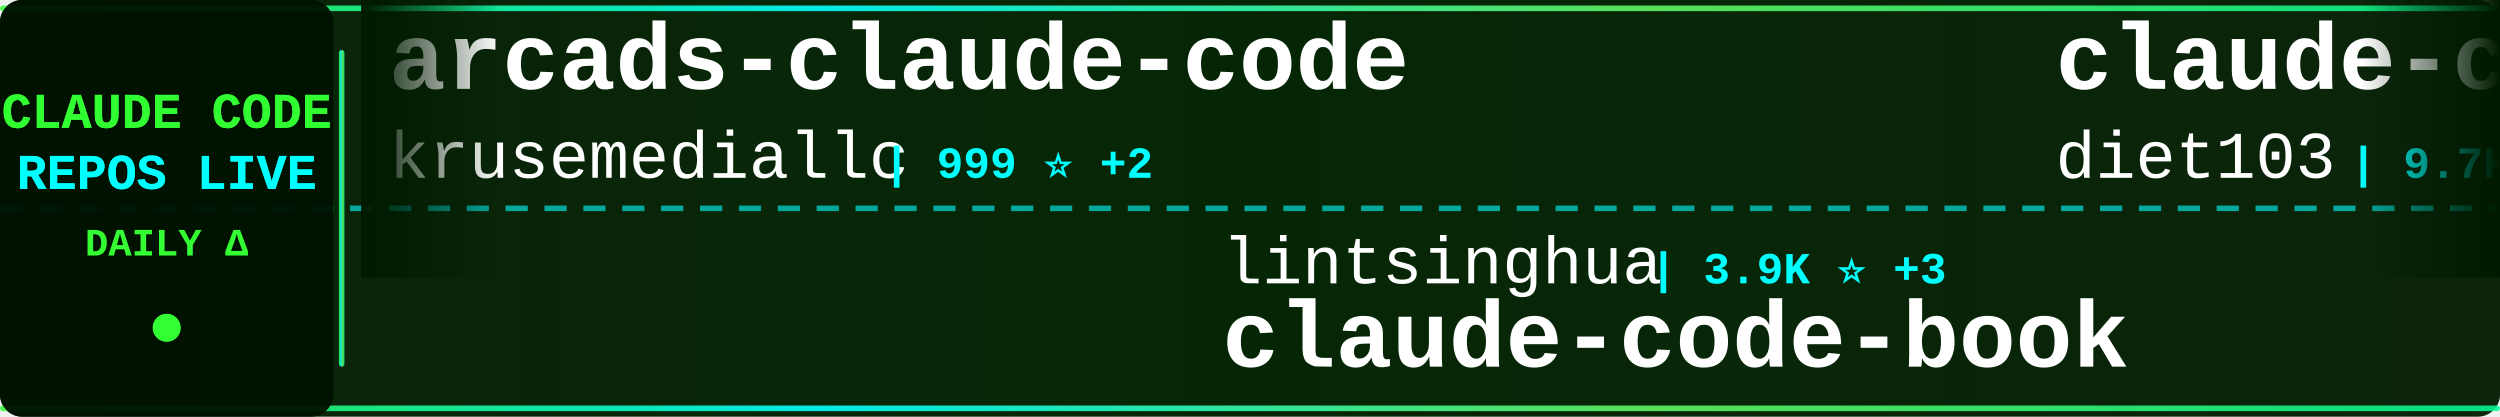
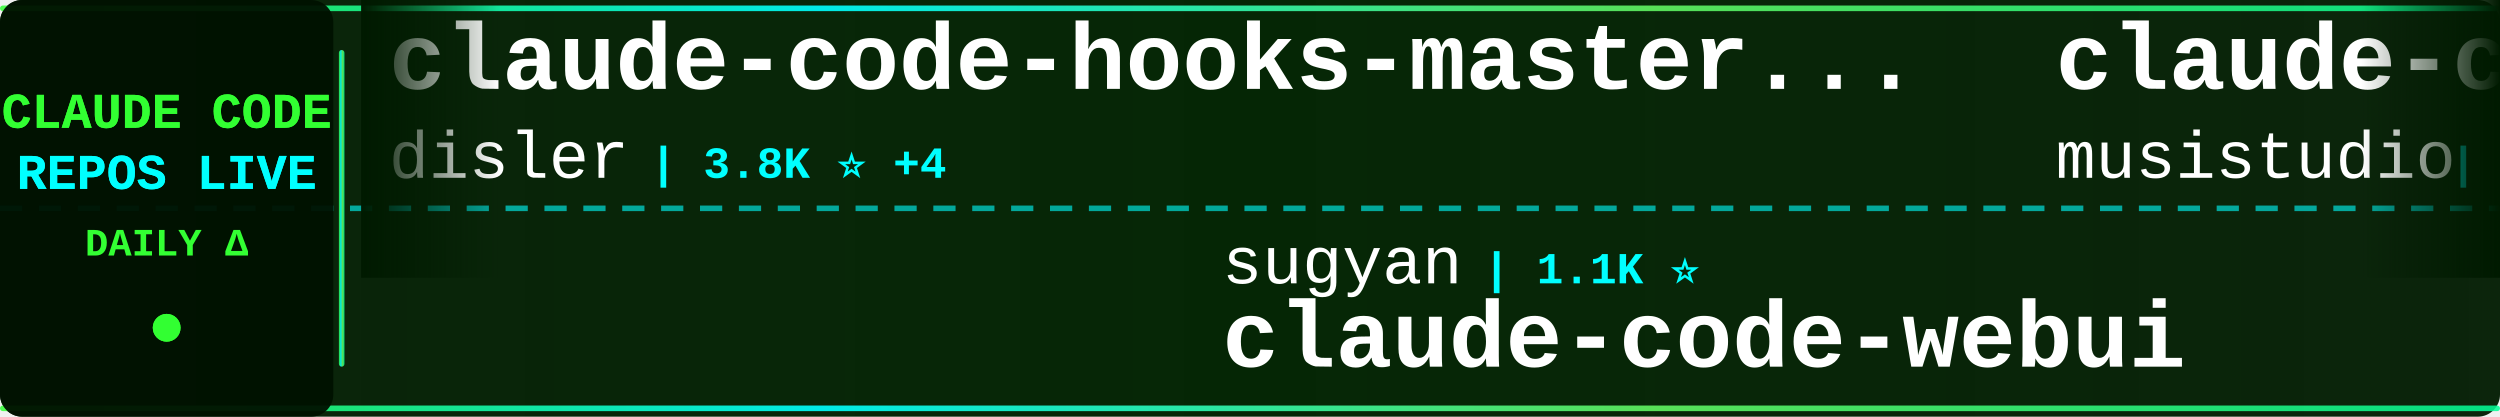
<svg xmlns="http://www.w3.org/2000/svg" width="900" height="150">
  <defs>
    <linearGradient id="tickerBg" x1="0%" y1="0%" x2="100%" y2="0%">
      <stop offset="0%" style="stop-color:#001a00;stop-opacity:0.95" />
      <stop offset="50%" style="stop-color:#002200;stop-opacity:0.98" />
      <stop offset="100%" style="stop-color:#001a00;stop-opacity:0.95" />
    </linearGradient>
    <linearGradient id="borderGrad" x1="0%" y1="0%" x2="100%" y2="0%">
      <stop offset="0%" style="stop-color:#33ff33;stop-opacity:0.85">
        <animate attributeName="stop-opacity" values="0.85;1;0.85" dur="2s" repeatCount="indefinite" />
      </stop>
      <stop offset="33%" style="stop-color:#00ffff;stop-opacity:0.9">
        <animate attributeName="stop-opacity" values="0.9;1;0.9" dur="2.2s" repeatCount="indefinite" />
      </stop>
      <stop offset="66%" style="stop-color:#66ff66;stop-opacity:0.85">
        <animate attributeName="stop-opacity" values="0.85;1;0.85" dur="1.8s" repeatCount="indefinite" />
      </stop>
      <stop offset="100%" style="stop-color:#00ff99;stop-opacity:0.85">
        <animate attributeName="stop-opacity" values="0.85;1;0.85" dur="2s" repeatCount="indefinite" />
      </stop>
    </linearGradient>
    <filter id="textGlow">
      <feGaussianBlur stdDeviation="0.1" result="coloredBlur" />
      <feMerge>
        <feMergeNode in="coloredBlur" />
        <feMergeNode in="SourceGraphic" />
      </feMerge>
    </filter>
    <filter id="metricGlow">
      <feGaussianBlur stdDeviation="0.2" result="coloredBlur" />
      <feMerge>
        <feMergeNode in="coloredBlur" />
        <feMergeNode in="SourceGraphic" />
      </feMerge>
    </filter>
    <linearGradient id="leftFade" x1="0%" y1="0%" x2="100%" y2="0%">
      <stop offset="0%" style="stop-color:#001a00;stop-opacity:1" />
      <stop offset="100%" style="stop-color:#001a00;stop-opacity:0" />
    </linearGradient>
    <linearGradient id="rightFade" x1="0%" y1="0%" x2="100%" y2="0%">
      <stop offset="0%" style="stop-color:#001a00;stop-opacity:0" />
      <stop offset="100%" style="stop-color:#001a00;stop-opacity:1" />
    </linearGradient>
  </defs>
  <rect width="900" height="150" fill="url(#tickerBg)" rx="8" />
  <rect x="0" y="2" width="900" height="2" fill="url(#borderGrad)" rx="1" />
  <rect x="0" y="146" width="900" height="2" fill="url(#borderGrad)" rx="1" />
  <line x1="0" y1="75" x2="900" y2="75" stroke="#00ffff" stroke-width="2" stroke-dasharray="8 6" opacity="0.6" />
  <rect x="0" y="0" width="120" height="150" fill="#001100" opacity="0.95" rx="8" />
  <text x="60" y="46" font-family="'Courier New', monospace" font-size="18" font-weight="bold" fill="#33ff33" text-anchor="middle" filter="url(#textGlow)">
    CLAUDE CODE
  </text>
  <text x="60" y="68" font-family="'Courier New', monospace" font-size="18" font-weight="bold" fill="#00ffff" text-anchor="middle" filter="url(#textGlow)">
    REPOS LIVE
  </text>
  <text x="60" y="92" font-family="'Courier New', monospace" font-size="14" font-weight="bold" fill="#33ff33" text-anchor="middle">
    DAILY Δ
  </text>
  <circle cx="60" cy="118" r="5" fill="#33ff33" filter="url(#metricGlow)">
    <animate attributeName="r" values="4;6;4" dur="1.5s" repeatCount="indefinite" />
    <animate attributeName="opacity" values="0.6;1;0.6" dur="1.5s" repeatCount="indefinite" />
  </circle>
  <rect x="122" y="18" width="2" height="114" fill="url(#borderGrad)" rx="1" />
  <clipPath id="tickerClip">
    <rect x="130" y="0" width="770" height="150" />
  </clipPath>
  <g clip-path="url(#tickerClip)">
    <g id="tickerItems">
      <animateTransform attributeName="transform" attributeType="XML" type="translate" from="0 0" to="-3000 0" dur="54s" repeatCount="indefinite" />
      <g transform="translate(0, 0)">
-         <text x="140" y="32" font-family="'Courier New', monospace" font-size="34" font-weight="bold" fill="#ffffff">arcads-claude-code</text>
-         <text x="140" y="64" font-family="'Courier New', monospace" font-size="24" font-weight="normal" fill="#ffffff" opacity="1.0">krusemediallc</text>
-         <text x="318" y="64" font-family="'Courier New', monospace" font-size="16" font-weight="bold" fill="#00ffff"> | 999 ⭐ +2</text>
+         <text x="140" y="32" font-family="'Courier New', monospace" font-size="34" font-weight="bold" fill="#ffffff">claude-code-hooks-master...</text>
+         <text x="140" y="64" font-family="'Courier New', monospace" font-size="24" font-weight="normal" fill="#ffffff" opacity="1.0">disler</text>
+         <text x="234" y="64" font-family="'Courier New', monospace" font-size="16" font-weight="bold" fill="#00ffff"> | 3.8K ⭐ +4</text>
      </g>
      <g transform="translate(300, 0)">
-         <text x="140" y="102" font-family="'Courier New', monospace" font-size="24" font-weight="normal" fill="#ffffff" opacity="1.0">lintsinghua</text>
-         <text x="294" y="102" font-family="'Courier New', monospace" font-size="16" font-weight="bold" fill="#00ffff"> | 3.9K ⭐ +3</text>
-         <text x="140" y="132" font-family="'Courier New', monospace" font-size="34" font-weight="bold" fill="#ffffff">claude-code-book</text>
+         <text x="140" y="102" font-family="'Courier New', monospace" font-size="24" font-weight="normal" fill="#ffffff" opacity="1.0">sugyan</text>
+         <text x="234" y="102" font-family="'Courier New', monospace" font-size="16" font-weight="bold" fill="#00ffff"> | 1.1K ⭐</text>
+         <text x="140" y="132" font-family="'Courier New', monospace" font-size="34" font-weight="bold" fill="#ffffff">claude-code-webui</text>
      </g>
      <g transform="translate(600, 0)">
-         <text x="140" y="32" font-family="'Courier New', monospace" font-size="34" font-weight="bold" fill="#ffffff">claude-code-infrastructu...</text>
-         <text x="140" y="64" font-family="'Courier New', monospace" font-size="24" font-weight="normal" fill="#ffffff" opacity="1.0">diet103</text>
-         <text x="246" y="64" font-family="'Courier New', monospace" font-size="16" font-weight="bold" fill="#00ffff"> | 9.7K ⭐ +2</text>
+         <text x="140" y="32" font-family="'Courier New', monospace" font-size="34" font-weight="bold" fill="#ffffff">claude-code-router</text>
+         <text x="140" y="64" font-family="'Courier New', monospace" font-size="24" font-weight="normal" fill="#ffffff" opacity="1.0">musistudio</text>
+         <text x="282" y="64" font-family="'Courier New', monospace" font-size="16" font-weight="bold" fill="#00ffff"> | 35.7K ⭐ +20</text>
      </g>
      <g transform="translate(900, 0)">
-         <text x="140" y="102" font-family="'Courier New', monospace" font-size="24" font-weight="normal" fill="#ffffff" opacity="1.0">frankbria</text>
-         <text x="270" y="102" font-family="'Courier New', monospace" font-size="16" font-weight="bold" fill="#00ffff"> | 9.5K ⭐ +5</text>
-         <text x="140" y="132" font-family="'Courier New', monospace" font-size="34" font-weight="bold" fill="#ffffff">ralph-claude-code</text>
+         <text x="140" y="102" font-family="'Courier New', monospace" font-size="24" font-weight="normal" fill="#ffffff" opacity="1.0">OrcaWhisper</text>
+         <text x="294" y="102" font-family="'Courier New', monospace" font-size="16" font-weight="bold" fill="#00ffff"> | 83 ⭐</text>
+         <text x="140" y="132" font-family="'Courier New', monospace" font-size="34" font-weight="bold" fill="#ffffff">Claude-Code</text>
      </g>
      <g transform="translate(1200, 0)">
-         <text x="140" y="32" font-family="'Courier New', monospace" font-size="34" font-weight="bold" fill="#ffffff">Claude-Code</text>
-         <text x="140" y="64" font-family="'Courier New', monospace" font-size="24" font-weight="normal" fill="#ffffff" opacity="1.0">KPR111</text>
-         <text x="234" y="64" font-family="'Courier New', monospace" font-size="16" font-weight="bold" fill="#00ffff"> | 18 ⭐</text>
-       </g>
-       <g transform="translate(1500, 0)">
-         <text x="140" y="102" font-family="'Courier New', monospace" font-size="24" font-weight="normal" fill="#ffffff" opacity="1.0">Yeachan-Heo</text>
-         <text x="294" y="102" font-family="'Courier New', monospace" font-size="16" font-weight="bold" fill="#00ffff"> | 37.7K ⭐ +33</text>
-         <text x="140" y="132" font-family="'Courier New', monospace" font-size="34" font-weight="bold" fill="#ffffff">oh-my-claudecode</text>
-       </g>
-       <g transform="translate(1800, 0)">
        <text x="140" y="32" font-family="'Courier New', monospace" font-size="34" font-weight="bold" fill="#ffffff">pi-vs-claude-code</text>
        <text x="140" y="64" font-family="'Courier New', monospace" font-size="24" font-weight="normal" fill="#ffffff" opacity="1.0">disler</text>
        <text x="234" y="64" font-family="'Courier New', monospace" font-size="16" font-weight="bold" fill="#00ffff"> | 1.5K ⭐ +2</text>
      </g>
+       <g transform="translate(1500, 0)">
+         <text x="140" y="102" font-family="'Courier New', monospace" font-size="24" font-weight="normal" fill="#ffffff" opacity="1.0">davila7</text>
+         <text x="246" y="102" font-family="'Courier New', monospace" font-size="16" font-weight="bold" fill="#00ffff"> | 29.1K ⭐ +278</text>
+         <text x="140" y="132" font-family="'Courier New', monospace" font-size="34" font-weight="bold" fill="#ffffff">claude-code-templates</text>
+       </g>
+       <g transform="translate(1800, 0)">
+         <text x="140" y="32" font-family="'Courier New', monospace" font-size="34" font-weight="bold" fill="#ffffff">ECC</text>
+         <text x="140" y="64" font-family="'Courier New', monospace" font-size="24" font-weight="normal" fill="#ffffff" opacity="1.0">affaan-m</text>
+         <text x="258" y="64" font-family="'Courier New', monospace" font-size="16" font-weight="bold" fill="#00ffff"> | 228.7K ⭐ +386</text>
+       </g>
      <g transform="translate(2100, 0)">
-         <text x="140" y="102" font-family="'Courier New', monospace" font-size="24" font-weight="normal" fill="#ffffff" opacity="1.0">feiskyer</text>
-         <text x="258" y="102" font-family="'Courier New', monospace" font-size="16" font-weight="bold" fill="#00ffff"> | 1.6K ⭐</text>
-         <text x="140" y="132" font-family="'Courier New', monospace" font-size="34" font-weight="bold" fill="#ffffff">claude-code-settings</text>
+         <text x="140" y="102" font-family="'Courier New', monospace" font-size="24" font-weight="normal" fill="#ffffff" opacity="1.0">darcyegb</text>
+         <text x="258" y="102" font-family="'Courier New', monospace" font-size="16" font-weight="bold" fill="#00ffff"> | 746 ⭐ +3</text>
+         <text x="140" y="132" font-family="'Courier New', monospace" font-size="34" font-weight="bold" fill="#ffffff">ClaudeCodeAgents</text>
      </g>
      <g transform="translate(2400, 0)">
-         <text x="140" y="32" font-family="'Courier New', monospace" font-size="34" font-weight="bold" fill="#ffffff">claude-code-webui</text>
-         <text x="140" y="64" font-family="'Courier New', monospace" font-size="24" font-weight="normal" fill="#ffffff" opacity="1.0">sugyan</text>
-         <text x="234" y="64" font-family="'Courier New', monospace" font-size="16" font-weight="bold" fill="#00ffff"> | 1.1K ⭐</text>
+         <text x="140" y="32" font-family="'Courier New', monospace" font-size="34" font-weight="bold" fill="#ffffff">Claude-Code</text>
+         <text x="140" y="64" font-family="'Courier New', monospace" font-size="24" font-weight="normal" fill="#ffffff" opacity="1.0">pengchengneo</text>
+         <text x="306" y="64" font-family="'Courier New', monospace" font-size="16" font-weight="bold" fill="#00ffff"> | 1.6K ⭐ +5</text>
      </g>
      <g transform="translate(2700, 0)">
-         <text x="140" y="102" font-family="'Courier New', monospace" font-size="24" font-weight="normal" fill="#ffffff" opacity="1.0">SeemSeam</text>
-         <text x="258" y="102" font-family="'Courier New', monospace" font-size="16" font-weight="bold" fill="#00ffff"> | 3.2K ⭐ +8</text>
-         <text x="140" y="132" font-family="'Courier New', monospace" font-size="34" font-weight="bold" fill="#ffffff">claude_codex_bridge</text>
+         <text x="140" y="102" font-family="'Courier New', monospace" font-size="24" font-weight="normal" fill="#ffffff" opacity="1.0">alejandrobalderas</text>
+         <text x="366" y="102" font-family="'Courier New', monospace" font-size="16" font-weight="bold" fill="#00ffff"> | 2.7K ⭐ +7</text>
+         <text x="140" y="132" font-family="'Courier New', monospace" font-size="34" font-weight="bold" fill="#ffffff">claude-code-from-source</text>
      </g>
      <g transform="translate(3000, 0)">
-         <text x="140" y="32" font-family="'Courier New', monospace" font-size="34" font-weight="bold" fill="#ffffff">arcads-claude-code</text>
-         <text x="140" y="64" font-family="'Courier New', monospace" font-size="24" font-weight="normal" fill="#ffffff" opacity="1.0">krusemediallc</text>
-         <text x="318" y="64" font-family="'Courier New', monospace" font-size="16" font-weight="bold" fill="#00ffff"> | 999 ⭐ +2</text>
+         <text x="140" y="32" font-family="'Courier New', monospace" font-size="34" font-weight="bold" fill="#ffffff">claude-code-hooks-master...</text>
+         <text x="140" y="64" font-family="'Courier New', monospace" font-size="24" font-weight="normal" fill="#ffffff" opacity="1.0">disler</text>
+         <text x="234" y="64" font-family="'Courier New', monospace" font-size="16" font-weight="bold" fill="#00ffff"> | 3.8K ⭐ +4</text>
      </g>
      <g transform="translate(3300, 0)">
-         <text x="140" y="102" font-family="'Courier New', monospace" font-size="24" font-weight="normal" fill="#ffffff" opacity="1.0">lintsinghua</text>
-         <text x="294" y="102" font-family="'Courier New', monospace" font-size="16" font-weight="bold" fill="#00ffff"> | 3.9K ⭐ +3</text>
-         <text x="140" y="132" font-family="'Courier New', monospace" font-size="34" font-weight="bold" fill="#ffffff">claude-code-book</text>
+         <text x="140" y="102" font-family="'Courier New', monospace" font-size="24" font-weight="normal" fill="#ffffff" opacity="1.0">sugyan</text>
+         <text x="234" y="102" font-family="'Courier New', monospace" font-size="16" font-weight="bold" fill="#00ffff"> | 1.1K ⭐</text>
+         <text x="140" y="132" font-family="'Courier New', monospace" font-size="34" font-weight="bold" fill="#ffffff">claude-code-webui</text>
      </g>
      <g transform="translate(3600, 0)">
-         <text x="140" y="32" font-family="'Courier New', monospace" font-size="34" font-weight="bold" fill="#ffffff">claude-code-infrastructu...</text>
-         <text x="140" y="64" font-family="'Courier New', monospace" font-size="24" font-weight="normal" fill="#ffffff" opacity="1.0">diet103</text>
-         <text x="246" y="64" font-family="'Courier New', monospace" font-size="16" font-weight="bold" fill="#00ffff"> | 9.7K ⭐ +2</text>
+         <text x="140" y="32" font-family="'Courier New', monospace" font-size="34" font-weight="bold" fill="#ffffff">claude-code-router</text>
+         <text x="140" y="64" font-family="'Courier New', monospace" font-size="24" font-weight="normal" fill="#ffffff" opacity="1.0">musistudio</text>
+         <text x="282" y="64" font-family="'Courier New', monospace" font-size="16" font-weight="bold" fill="#00ffff"> | 35.7K ⭐ +20</text>
      </g>
      <g transform="translate(3900, 0)">
-         <text x="140" y="102" font-family="'Courier New', monospace" font-size="24" font-weight="normal" fill="#ffffff" opacity="1.0">frankbria</text>
-         <text x="270" y="102" font-family="'Courier New', monospace" font-size="16" font-weight="bold" fill="#00ffff"> | 9.5K ⭐ +5</text>
-         <text x="140" y="132" font-family="'Courier New', monospace" font-size="34" font-weight="bold" fill="#ffffff">ralph-claude-code</text>
+         <text x="140" y="102" font-family="'Courier New', monospace" font-size="24" font-weight="normal" fill="#ffffff" opacity="1.0">OrcaWhisper</text>
+         <text x="294" y="102" font-family="'Courier New', monospace" font-size="16" font-weight="bold" fill="#00ffff"> | 83 ⭐</text>
+         <text x="140" y="132" font-family="'Courier New', monospace" font-size="34" font-weight="bold" fill="#ffffff">Claude-Code</text>
      </g>
    </g>
  </g>
  <rect x="130" y="0" width="50" height="100" fill="url(#leftFade)" />
  <rect x="850" y="0" width="50" height="100" fill="url(#rightFade)" />
</svg>
